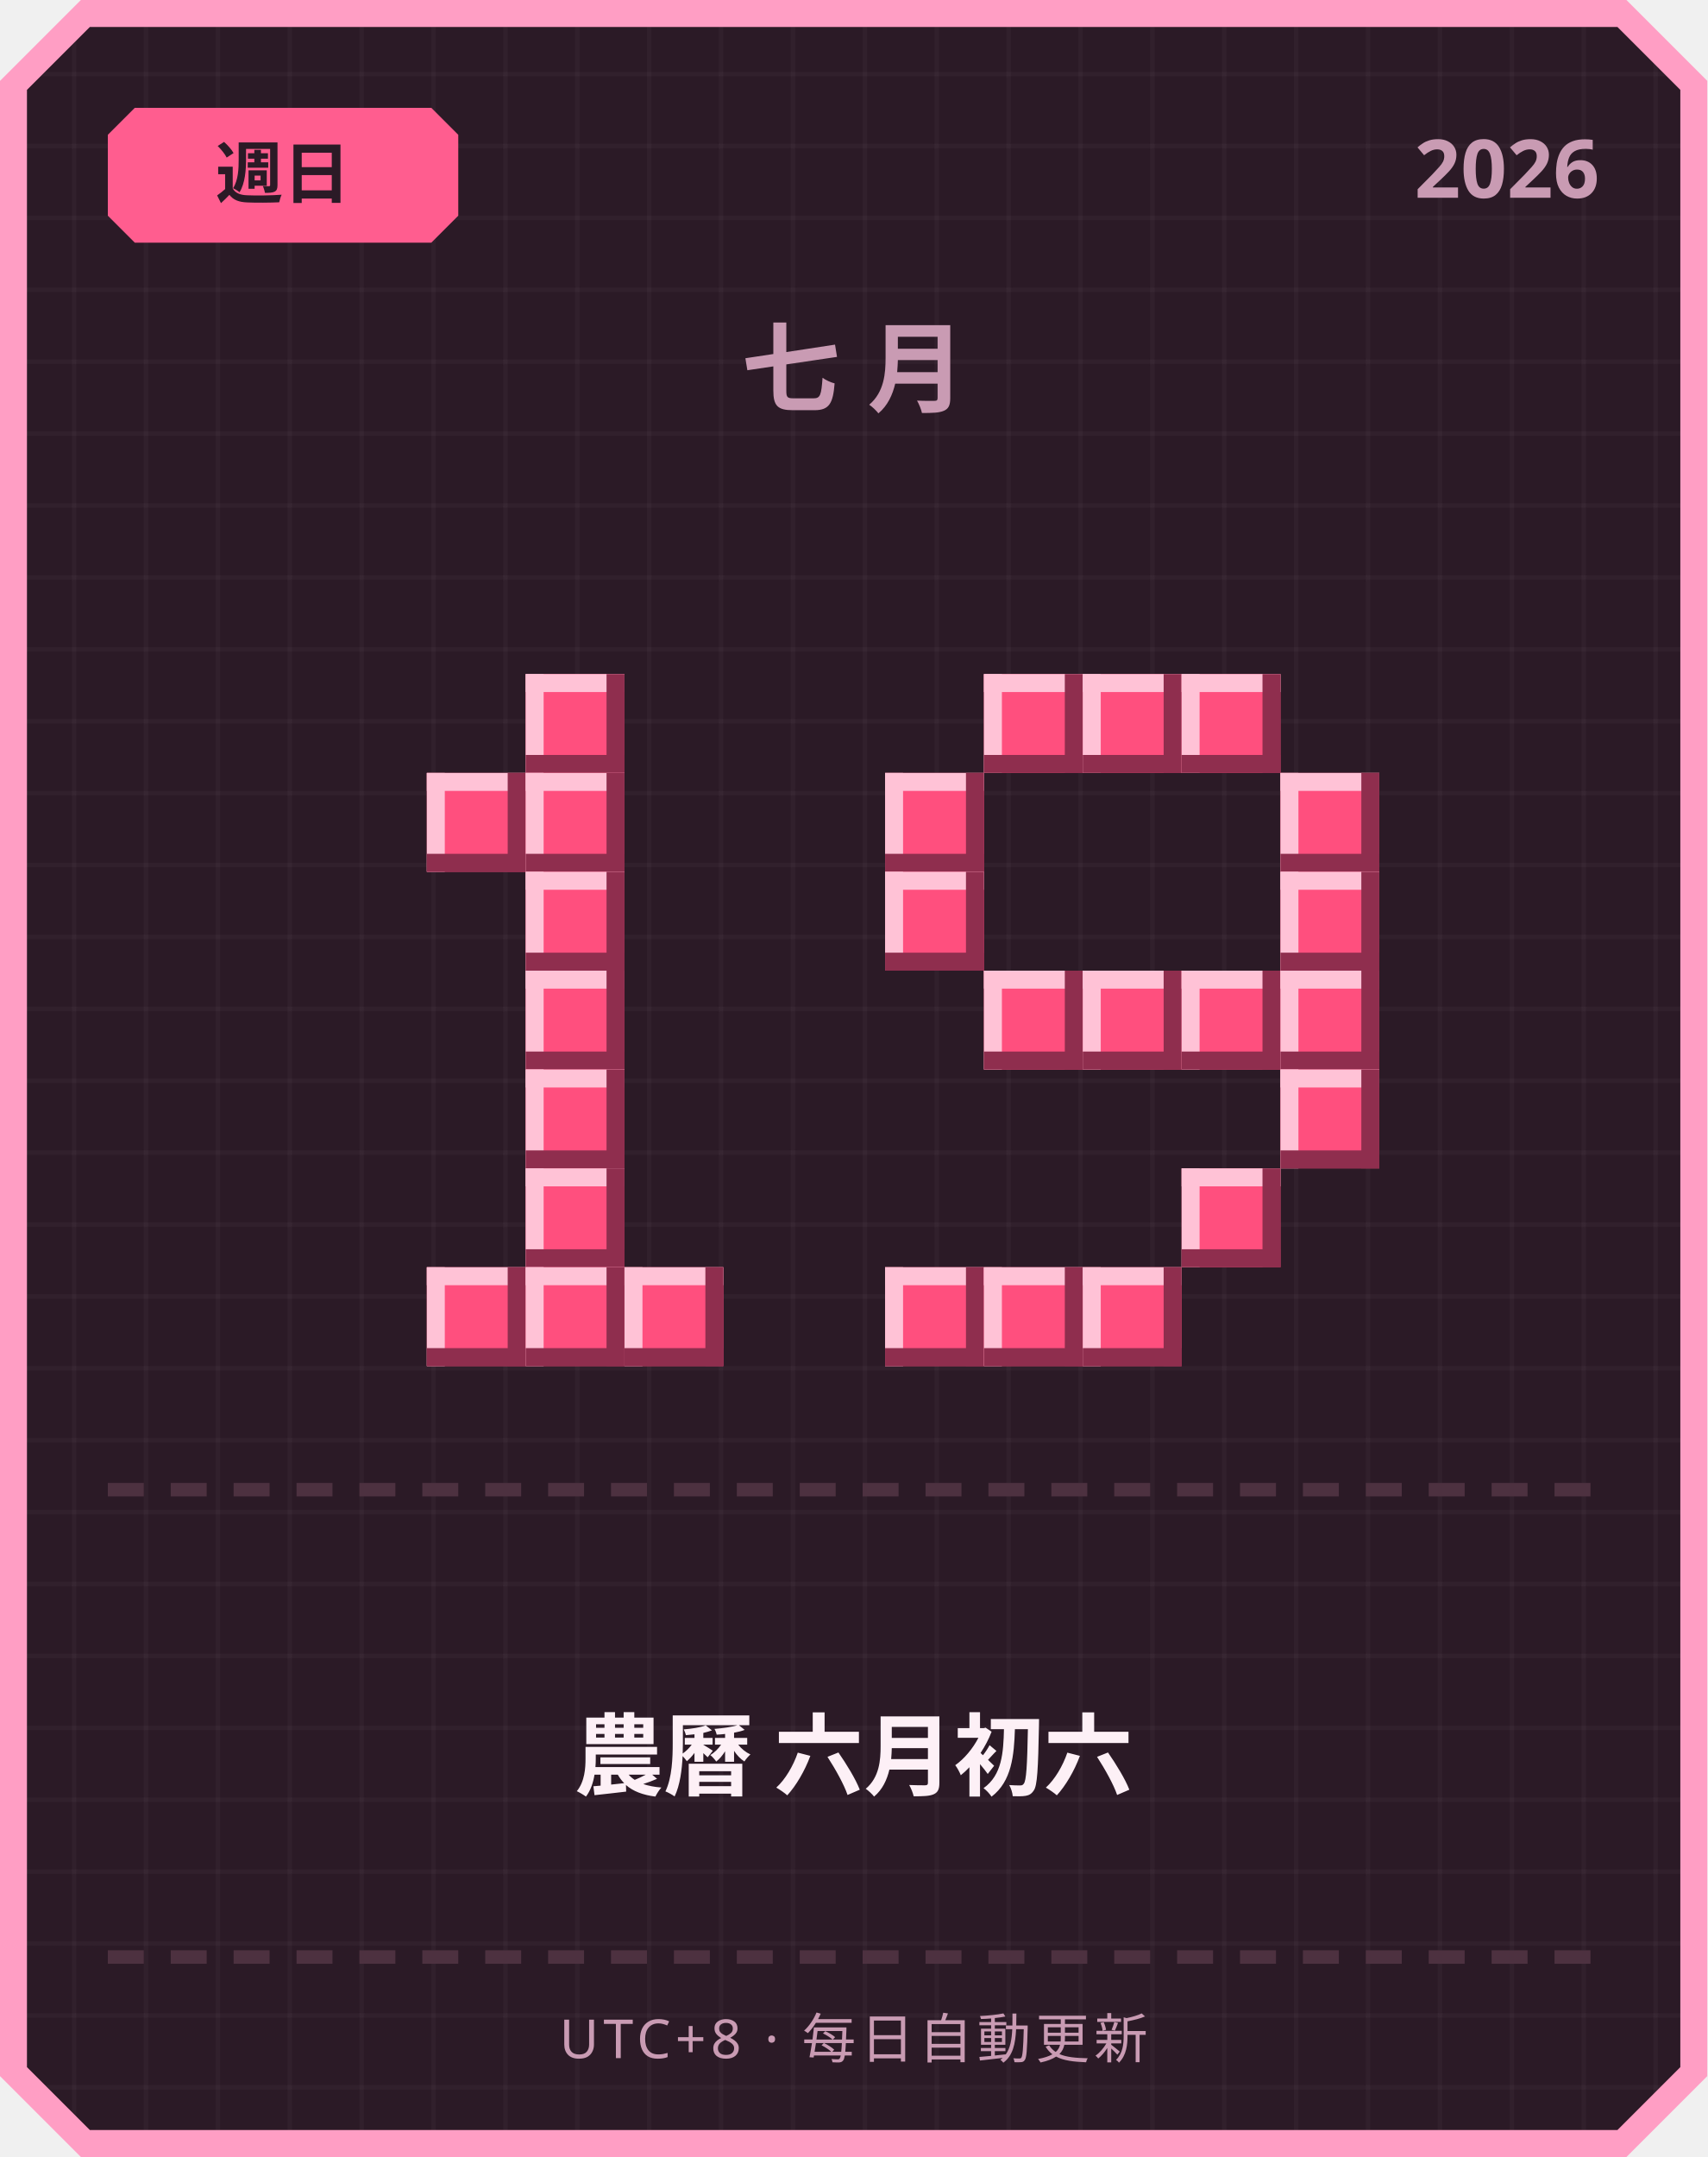
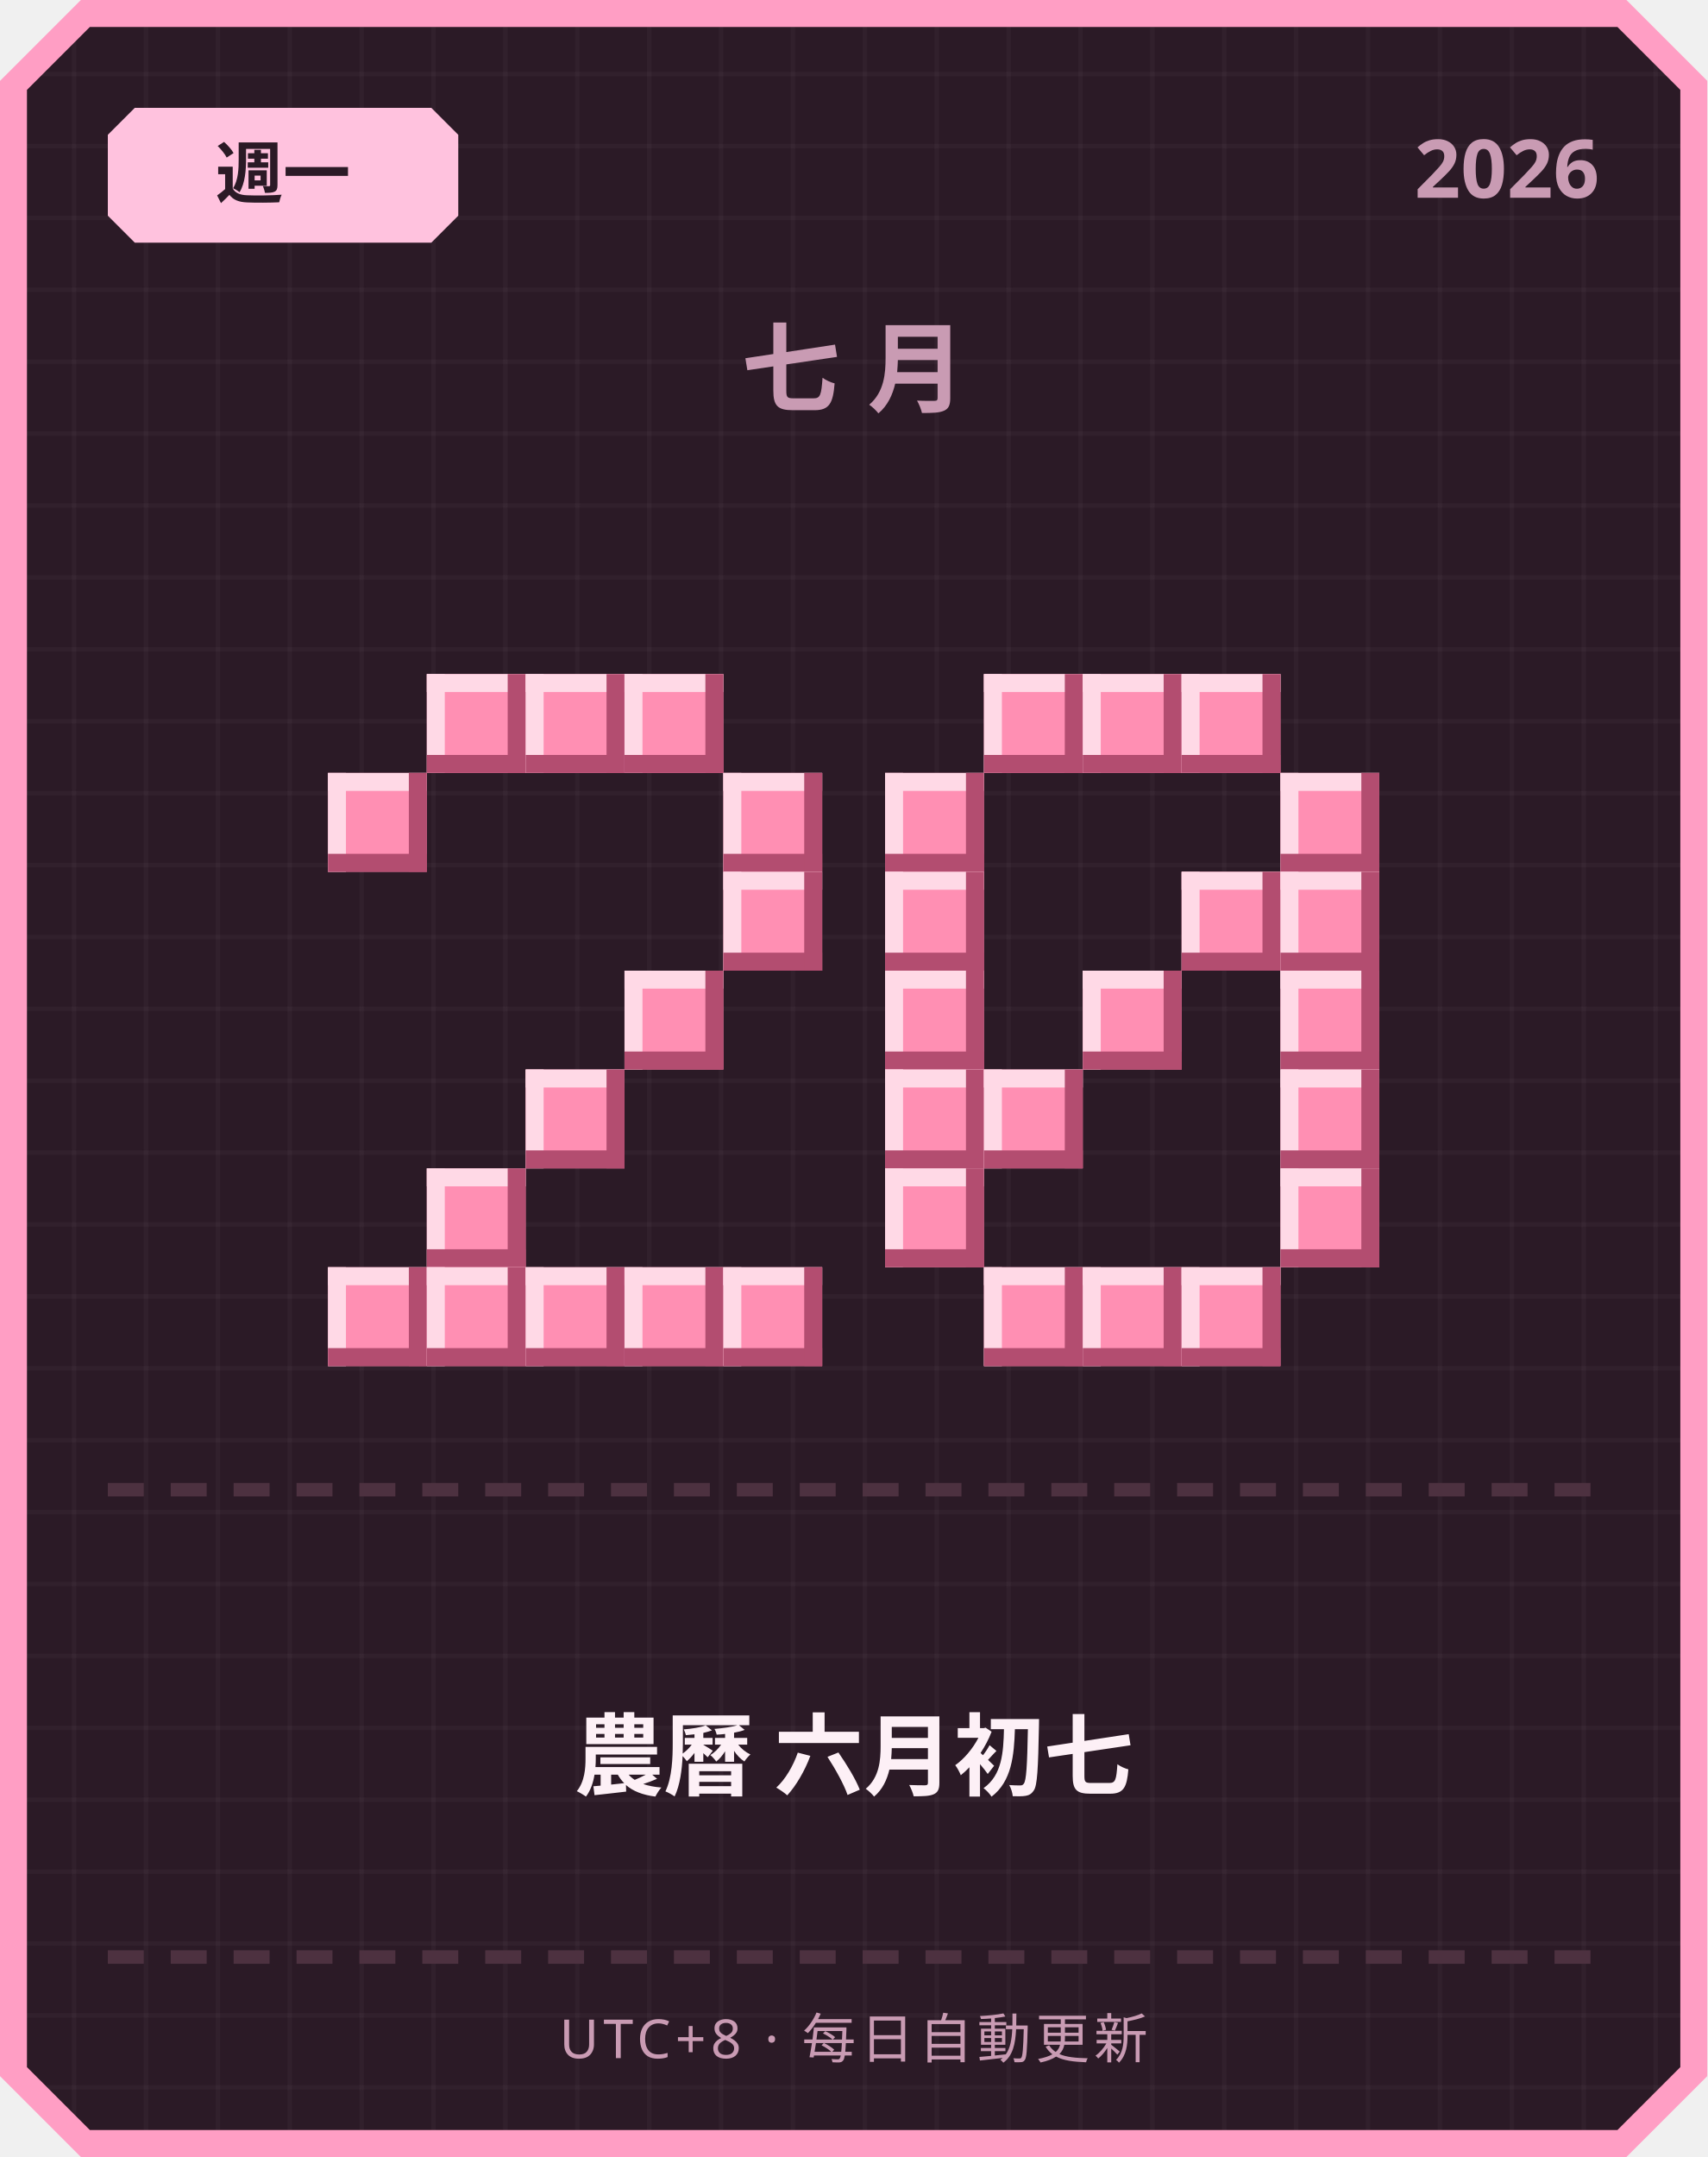
<svg xmlns="http://www.w3.org/2000/svg" width="380" height="480" viewBox="0 0 380 480">
  <defs>
    <pattern id="grid" width="16" height="16" patternUnits="userSpaceOnUse">
      <rect width="16" height="16" fill="#2b1a26" />
      <rect width="1" height="16" fill="#ffffff" opacity="0.03" />
      <rect width="16" height="1" fill="#ffffff" opacity="0.03" />
    </pattern>
  </defs>
  <path d="M 18,0 L 362,0 L 380,18 L 380,462 L 362,480 L 18,480 L 0,462 L 0,18 Z" fill="#ff9ec4" />
  <path d="M 20,6 L 360,6 L 374,20 L 374,460 L 360,474 L 20,474 L 6,460 L 6,20 Z" fill="url(#grid)" />
-   <path d="M 30,24 L 96,24 L 102,30 L 102,48 L 96,54 L 30,54 L 24,48 L 24,30 Z" fill="#ff5d8f" />
-   <text x="63" y="44" text-anchor="middle" font-family="'Segoe UI', sans-serif" font-size="15" font-weight="700" fill="#2b1a26">週日</text>
+   <path d="M 30,24 L 96,24 L 102,30 L 102,48 L 96,54 L 30,54 L 24,48 L 24,30 Z" fill="#ffc2de" />
+   <text x="63" y="44" text-anchor="middle" font-family="'Segoe UI', sans-serif" font-size="15" font-weight="700" fill="#2b1a26">週一</text>
  <text x="356" y="44" text-anchor="end" font-family="'Segoe UI', sans-serif" font-size="18" font-weight="700" fill="#c99bb3">2026</text>
  <text x="190" y="90" text-anchor="middle" font-family="'Segoe UI', sans-serif" font-size="22" font-weight="700" letter-spacing="6" fill="#c99bb3">七月</text>
-   <rect x="117" y="150" width="22" height="22" fill="#ff4f7e" />
-   <rect x="117" y="150" width="22" height="4" fill="#ffc2d6" />
-   <rect x="117" y="150" width="4" height="22" fill="#ffc2d6" />
-   <rect x="117" y="168" width="22" height="4" fill="#8f2e4e" />
-   <rect x="135" y="150" width="4" height="22" fill="#8f2e4e" />
-   <rect x="95" y="172" width="22" height="22" fill="#ff4f7e" />
-   <rect x="95" y="172" width="22" height="4" fill="#ffc2d6" />
-   <rect x="95" y="172" width="4" height="22" fill="#ffc2d6" />
-   <rect x="95" y="190" width="22" height="4" fill="#8f2e4e" />
-   <rect x="113" y="172" width="4" height="22" fill="#8f2e4e" />
-   <rect x="117" y="172" width="22" height="22" fill="#ff4f7e" />
-   <rect x="117" y="172" width="22" height="4" fill="#ffc2d6" />
-   <rect x="117" y="172" width="4" height="22" fill="#ffc2d6" />
-   <rect x="117" y="190" width="22" height="4" fill="#8f2e4e" />
-   <rect x="135" y="172" width="4" height="22" fill="#8f2e4e" />
-   <rect x="117" y="194" width="22" height="22" fill="#ff4f7e" />
-   <rect x="117" y="194" width="22" height="4" fill="#ffc2d6" />
-   <rect x="117" y="194" width="4" height="22" fill="#ffc2d6" />
-   <rect x="117" y="212" width="22" height="4" fill="#8f2e4e" />
-   <rect x="135" y="194" width="4" height="22" fill="#8f2e4e" />
-   <rect x="117" y="216" width="22" height="22" fill="#ff4f7e" />
-   <rect x="117" y="216" width="22" height="4" fill="#ffc2d6" />
-   <rect x="117" y="216" width="4" height="22" fill="#ffc2d6" />
-   <rect x="117" y="234" width="22" height="4" fill="#8f2e4e" />
-   <rect x="135" y="216" width="4" height="22" fill="#8f2e4e" />
-   <rect x="117" y="238" width="22" height="22" fill="#ff4f7e" />
-   <rect x="117" y="238" width="22" height="4" fill="#ffc2d6" />
-   <rect x="117" y="238" width="4" height="22" fill="#ffc2d6" />
-   <rect x="117" y="256" width="22" height="4" fill="#8f2e4e" />
-   <rect x="135" y="238" width="4" height="22" fill="#8f2e4e" />
-   <rect x="117" y="260" width="22" height="22" fill="#ff4f7e" />
-   <rect x="117" y="260" width="22" height="4" fill="#ffc2d6" />
-   <rect x="117" y="260" width="4" height="22" fill="#ffc2d6" />
-   <rect x="117" y="278" width="22" height="4" fill="#8f2e4e" />
-   <rect x="135" y="260" width="4" height="22" fill="#8f2e4e" />
-   <rect x="95" y="282" width="22" height="22" fill="#ff4f7e" />
-   <rect x="95" y="282" width="22" height="4" fill="#ffc2d6" />
-   <rect x="95" y="282" width="4" height="22" fill="#ffc2d6" />
-   <rect x="95" y="300" width="22" height="4" fill="#8f2e4e" />
-   <rect x="113" y="282" width="4" height="22" fill="#8f2e4e" />
-   <rect x="117" y="282" width="22" height="22" fill="#ff4f7e" />
-   <rect x="117" y="282" width="22" height="4" fill="#ffc2d6" />
-   <rect x="117" y="282" width="4" height="22" fill="#ffc2d6" />
-   <rect x="117" y="300" width="22" height="4" fill="#8f2e4e" />
-   <rect x="135" y="282" width="4" height="22" fill="#8f2e4e" />
-   <rect x="139" y="282" width="22" height="22" fill="#ff4f7e" />
-   <rect x="139" y="282" width="22" height="4" fill="#ffc2d6" />
-   <rect x="139" y="282" width="4" height="22" fill="#ffc2d6" />
-   <rect x="139" y="300" width="22" height="4" fill="#8f2e4e" />
-   <rect x="157" y="282" width="4" height="22" fill="#8f2e4e" />
-   <rect x="219" y="150" width="22" height="22" fill="#ff4f7e" />
-   <rect x="219" y="150" width="22" height="4" fill="#ffc2d6" />
-   <rect x="219" y="150" width="4" height="22" fill="#ffc2d6" />
-   <rect x="219" y="168" width="22" height="4" fill="#8f2e4e" />
-   <rect x="237" y="150" width="4" height="22" fill="#8f2e4e" />
-   <rect x="241" y="150" width="22" height="22" fill="#ff4f7e" />
-   <rect x="241" y="150" width="22" height="4" fill="#ffc2d6" />
-   <rect x="241" y="150" width="4" height="22" fill="#ffc2d6" />
-   <rect x="241" y="168" width="22" height="4" fill="#8f2e4e" />
-   <rect x="259" y="150" width="4" height="22" fill="#8f2e4e" />
-   <rect x="263" y="150" width="22" height="22" fill="#ff4f7e" />
-   <rect x="263" y="150" width="22" height="4" fill="#ffc2d6" />
-   <rect x="263" y="150" width="4" height="22" fill="#ffc2d6" />
-   <rect x="263" y="168" width="22" height="4" fill="#8f2e4e" />
-   <rect x="281" y="150" width="4" height="22" fill="#8f2e4e" />
-   <rect x="197" y="172" width="22" height="22" fill="#ff4f7e" />
-   <rect x="197" y="172" width="22" height="4" fill="#ffc2d6" />
-   <rect x="197" y="172" width="4" height="22" fill="#ffc2d6" />
-   <rect x="197" y="190" width="22" height="4" fill="#8f2e4e" />
-   <rect x="215" y="172" width="4" height="22" fill="#8f2e4e" />
-   <rect x="285" y="172" width="22" height="22" fill="#ff4f7e" />
-   <rect x="285" y="172" width="22" height="4" fill="#ffc2d6" />
-   <rect x="285" y="172" width="4" height="22" fill="#ffc2d6" />
-   <rect x="285" y="190" width="22" height="4" fill="#8f2e4e" />
-   <rect x="303" y="172" width="4" height="22" fill="#8f2e4e" />
-   <rect x="197" y="194" width="22" height="22" fill="#ff4f7e" />
-   <rect x="197" y="194" width="22" height="4" fill="#ffc2d6" />
-   <rect x="197" y="194" width="4" height="22" fill="#ffc2d6" />
-   <rect x="197" y="212" width="22" height="4" fill="#8f2e4e" />
-   <rect x="215" y="194" width="4" height="22" fill="#8f2e4e" />
-   <rect x="285" y="194" width="22" height="22" fill="#ff4f7e" />
-   <rect x="285" y="194" width="22" height="4" fill="#ffc2d6" />
-   <rect x="285" y="194" width="4" height="22" fill="#ffc2d6" />
-   <rect x="285" y="212" width="22" height="4" fill="#8f2e4e" />
-   <rect x="303" y="194" width="4" height="22" fill="#8f2e4e" />
-   <rect x="219" y="216" width="22" height="22" fill="#ff4f7e" />
-   <rect x="219" y="216" width="22" height="4" fill="#ffc2d6" />
-   <rect x="219" y="216" width="4" height="22" fill="#ffc2d6" />
-   <rect x="219" y="234" width="22" height="4" fill="#8f2e4e" />
-   <rect x="237" y="216" width="4" height="22" fill="#8f2e4e" />
-   <rect x="241" y="216" width="22" height="22" fill="#ff4f7e" />
-   <rect x="241" y="216" width="22" height="4" fill="#ffc2d6" />
-   <rect x="241" y="216" width="4" height="22" fill="#ffc2d6" />
-   <rect x="241" y="234" width="22" height="4" fill="#8f2e4e" />
-   <rect x="259" y="216" width="4" height="22" fill="#8f2e4e" />
-   <rect x="263" y="216" width="22" height="22" fill="#ff4f7e" />
-   <rect x="263" y="216" width="22" height="4" fill="#ffc2d6" />
-   <rect x="263" y="216" width="4" height="22" fill="#ffc2d6" />
-   <rect x="263" y="234" width="22" height="4" fill="#8f2e4e" />
-   <rect x="281" y="216" width="4" height="22" fill="#8f2e4e" />
-   <rect x="285" y="216" width="22" height="22" fill="#ff4f7e" />
-   <rect x="285" y="216" width="22" height="4" fill="#ffc2d6" />
-   <rect x="285" y="216" width="4" height="22" fill="#ffc2d6" />
-   <rect x="285" y="234" width="22" height="4" fill="#8f2e4e" />
-   <rect x="303" y="216" width="4" height="22" fill="#8f2e4e" />
-   <rect x="285" y="238" width="22" height="22" fill="#ff4f7e" />
-   <rect x="285" y="238" width="22" height="4" fill="#ffc2d6" />
-   <rect x="285" y="238" width="4" height="22" fill="#ffc2d6" />
-   <rect x="285" y="256" width="22" height="4" fill="#8f2e4e" />
-   <rect x="303" y="238" width="4" height="22" fill="#8f2e4e" />
-   <rect x="263" y="260" width="22" height="22" fill="#ff4f7e" />
-   <rect x="263" y="260" width="22" height="4" fill="#ffc2d6" />
-   <rect x="263" y="260" width="4" height="22" fill="#ffc2d6" />
-   <rect x="263" y="278" width="22" height="4" fill="#8f2e4e" />
-   <rect x="281" y="260" width="4" height="22" fill="#8f2e4e" />
-   <rect x="197" y="282" width="22" height="22" fill="#ff4f7e" />
-   <rect x="197" y="282" width="22" height="4" fill="#ffc2d6" />
-   <rect x="197" y="282" width="4" height="22" fill="#ffc2d6" />
-   <rect x="197" y="300" width="22" height="4" fill="#8f2e4e" />
-   <rect x="215" y="282" width="4" height="22" fill="#8f2e4e" />
-   <rect x="219" y="282" width="22" height="22" fill="#ff4f7e" />
-   <rect x="219" y="282" width="22" height="4" fill="#ffc2d6" />
-   <rect x="219" y="282" width="4" height="22" fill="#ffc2d6" />
-   <rect x="219" y="300" width="22" height="4" fill="#8f2e4e" />
-   <rect x="237" y="282" width="4" height="22" fill="#8f2e4e" />
-   <rect x="241" y="282" width="22" height="22" fill="#ff4f7e" />
-   <rect x="241" y="282" width="22" height="4" fill="#ffc2d6" />
-   <rect x="241" y="282" width="4" height="22" fill="#ffc2d6" />
-   <rect x="241" y="300" width="22" height="4" fill="#8f2e4e" />
-   <rect x="259" y="282" width="4" height="22" fill="#8f2e4e" />
+   <rect x="95" y="150" width="22" height="22" fill="#ff8fb3" />
+   <rect x="95" y="150" width="22" height="4" fill="#ffd9e6" />
+   <rect x="95" y="150" width="4" height="22" fill="#ffd9e6" />
+   <rect x="95" y="168" width="22" height="4" fill="#b34d70" />
+   <rect x="113" y="150" width="4" height="22" fill="#b34d70" />
+   <rect x="117" y="150" width="22" height="22" fill="#ff8fb3" />
+   <rect x="117" y="150" width="22" height="4" fill="#ffd9e6" />
+   <rect x="117" y="150" width="4" height="22" fill="#ffd9e6" />
+   <rect x="117" y="168" width="22" height="4" fill="#b34d70" />
+   <rect x="135" y="150" width="4" height="22" fill="#b34d70" />
+   <rect x="139" y="150" width="22" height="22" fill="#ff8fb3" />
+   <rect x="139" y="150" width="22" height="4" fill="#ffd9e6" />
+   <rect x="139" y="150" width="4" height="22" fill="#ffd9e6" />
+   <rect x="139" y="168" width="22" height="4" fill="#b34d70" />
+   <rect x="157" y="150" width="4" height="22" fill="#b34d70" />
+   <rect x="73" y="172" width="22" height="22" fill="#ff8fb3" />
+   <rect x="73" y="172" width="22" height="4" fill="#ffd9e6" />
+   <rect x="73" y="172" width="4" height="22" fill="#ffd9e6" />
+   <rect x="73" y="190" width="22" height="4" fill="#b34d70" />
+   <rect x="91" y="172" width="4" height="22" fill="#b34d70" />
+   <rect x="161" y="172" width="22" height="22" fill="#ff8fb3" />
+   <rect x="161" y="172" width="22" height="4" fill="#ffd9e6" />
+   <rect x="161" y="172" width="4" height="22" fill="#ffd9e6" />
+   <rect x="161" y="190" width="22" height="4" fill="#b34d70" />
+   <rect x="179" y="172" width="4" height="22" fill="#b34d70" />
+   <rect x="161" y="194" width="22" height="22" fill="#ff8fb3" />
+   <rect x="161" y="194" width="22" height="4" fill="#ffd9e6" />
+   <rect x="161" y="194" width="4" height="22" fill="#ffd9e6" />
+   <rect x="161" y="212" width="22" height="4" fill="#b34d70" />
+   <rect x="179" y="194" width="4" height="22" fill="#b34d70" />
+   <rect x="139" y="216" width="22" height="22" fill="#ff8fb3" />
+   <rect x="139" y="216" width="22" height="4" fill="#ffd9e6" />
+   <rect x="139" y="216" width="4" height="22" fill="#ffd9e6" />
+   <rect x="139" y="234" width="22" height="4" fill="#b34d70" />
+   <rect x="157" y="216" width="4" height="22" fill="#b34d70" />
+   <rect x="117" y="238" width="22" height="22" fill="#ff8fb3" />
+   <rect x="117" y="238" width="22" height="4" fill="#ffd9e6" />
+   <rect x="117" y="238" width="4" height="22" fill="#ffd9e6" />
+   <rect x="117" y="256" width="22" height="4" fill="#b34d70" />
+   <rect x="135" y="238" width="4" height="22" fill="#b34d70" />
+   <rect x="95" y="260" width="22" height="22" fill="#ff8fb3" />
+   <rect x="95" y="260" width="22" height="4" fill="#ffd9e6" />
+   <rect x="95" y="260" width="4" height="22" fill="#ffd9e6" />
+   <rect x="95" y="278" width="22" height="4" fill="#b34d70" />
+   <rect x="113" y="260" width="4" height="22" fill="#b34d70" />
+   <rect x="73" y="282" width="22" height="22" fill="#ff8fb3" />
+   <rect x="73" y="282" width="22" height="4" fill="#ffd9e6" />
+   <rect x="73" y="282" width="4" height="22" fill="#ffd9e6" />
+   <rect x="73" y="300" width="22" height="4" fill="#b34d70" />
+   <rect x="91" y="282" width="4" height="22" fill="#b34d70" />
+   <rect x="95" y="282" width="22" height="22" fill="#ff8fb3" />
+   <rect x="95" y="282" width="22" height="4" fill="#ffd9e6" />
+   <rect x="95" y="282" width="4" height="22" fill="#ffd9e6" />
+   <rect x="95" y="300" width="22" height="4" fill="#b34d70" />
+   <rect x="113" y="282" width="4" height="22" fill="#b34d70" />
+   <rect x="117" y="282" width="22" height="22" fill="#ff8fb3" />
+   <rect x="117" y="282" width="22" height="4" fill="#ffd9e6" />
+   <rect x="117" y="282" width="4" height="22" fill="#ffd9e6" />
+   <rect x="117" y="300" width="22" height="4" fill="#b34d70" />
+   <rect x="135" y="282" width="4" height="22" fill="#b34d70" />
+   <rect x="139" y="282" width="22" height="22" fill="#ff8fb3" />
+   <rect x="139" y="282" width="22" height="4" fill="#ffd9e6" />
+   <rect x="139" y="282" width="4" height="22" fill="#ffd9e6" />
+   <rect x="139" y="300" width="22" height="4" fill="#b34d70" />
+   <rect x="157" y="282" width="4" height="22" fill="#b34d70" />
+   <rect x="161" y="282" width="22" height="22" fill="#ff8fb3" />
+   <rect x="161" y="282" width="22" height="4" fill="#ffd9e6" />
+   <rect x="161" y="282" width="4" height="22" fill="#ffd9e6" />
+   <rect x="161" y="300" width="22" height="4" fill="#b34d70" />
+   <rect x="179" y="282" width="4" height="22" fill="#b34d70" />
+   <rect x="219" y="150" width="22" height="22" fill="#ff8fb3" />
+   <rect x="219" y="150" width="22" height="4" fill="#ffd9e6" />
+   <rect x="219" y="150" width="4" height="22" fill="#ffd9e6" />
+   <rect x="219" y="168" width="22" height="4" fill="#b34d70" />
+   <rect x="237" y="150" width="4" height="22" fill="#b34d70" />
+   <rect x="241" y="150" width="22" height="22" fill="#ff8fb3" />
+   <rect x="241" y="150" width="22" height="4" fill="#ffd9e6" />
+   <rect x="241" y="150" width="4" height="22" fill="#ffd9e6" />
+   <rect x="241" y="168" width="22" height="4" fill="#b34d70" />
+   <rect x="259" y="150" width="4" height="22" fill="#b34d70" />
+   <rect x="263" y="150" width="22" height="22" fill="#ff8fb3" />
+   <rect x="263" y="150" width="22" height="4" fill="#ffd9e6" />
+   <rect x="263" y="150" width="4" height="22" fill="#ffd9e6" />
+   <rect x="263" y="168" width="22" height="4" fill="#b34d70" />
+   <rect x="281" y="150" width="4" height="22" fill="#b34d70" />
+   <rect x="197" y="172" width="22" height="22" fill="#ff8fb3" />
+   <rect x="197" y="172" width="22" height="4" fill="#ffd9e6" />
+   <rect x="197" y="172" width="4" height="22" fill="#ffd9e6" />
+   <rect x="197" y="190" width="22" height="4" fill="#b34d70" />
+   <rect x="215" y="172" width="4" height="22" fill="#b34d70" />
+   <rect x="285" y="172" width="22" height="22" fill="#ff8fb3" />
+   <rect x="285" y="172" width="22" height="4" fill="#ffd9e6" />
+   <rect x="285" y="172" width="4" height="22" fill="#ffd9e6" />
+   <rect x="285" y="190" width="22" height="4" fill="#b34d70" />
+   <rect x="303" y="172" width="4" height="22" fill="#b34d70" />
+   <rect x="197" y="194" width="22" height="22" fill="#ff8fb3" />
+   <rect x="197" y="194" width="22" height="4" fill="#ffd9e6" />
+   <rect x="197" y="194" width="4" height="22" fill="#ffd9e6" />
+   <rect x="197" y="212" width="22" height="4" fill="#b34d70" />
+   <rect x="215" y="194" width="4" height="22" fill="#b34d70" />
+   <rect x="263" y="194" width="22" height="22" fill="#ff8fb3" />
+   <rect x="263" y="194" width="22" height="4" fill="#ffd9e6" />
+   <rect x="263" y="194" width="4" height="22" fill="#ffd9e6" />
+   <rect x="263" y="212" width="22" height="4" fill="#b34d70" />
+   <rect x="281" y="194" width="4" height="22" fill="#b34d70" />
+   <rect x="285" y="194" width="22" height="22" fill="#ff8fb3" />
+   <rect x="285" y="194" width="22" height="4" fill="#ffd9e6" />
+   <rect x="285" y="194" width="4" height="22" fill="#ffd9e6" />
+   <rect x="285" y="212" width="22" height="4" fill="#b34d70" />
+   <rect x="303" y="194" width="4" height="22" fill="#b34d70" />
+   <rect x="197" y="216" width="22" height="22" fill="#ff8fb3" />
+   <rect x="197" y="216" width="22" height="4" fill="#ffd9e6" />
+   <rect x="197" y="216" width="4" height="22" fill="#ffd9e6" />
+   <rect x="197" y="234" width="22" height="4" fill="#b34d70" />
+   <rect x="215" y="216" width="4" height="22" fill="#b34d70" />
+   <rect x="241" y="216" width="22" height="22" fill="#ff8fb3" />
+   <rect x="241" y="216" width="22" height="4" fill="#ffd9e6" />
+   <rect x="241" y="216" width="4" height="22" fill="#ffd9e6" />
+   <rect x="241" y="234" width="22" height="4" fill="#b34d70" />
+   <rect x="259" y="216" width="4" height="22" fill="#b34d70" />
+   <rect x="285" y="216" width="22" height="22" fill="#ff8fb3" />
+   <rect x="285" y="216" width="22" height="4" fill="#ffd9e6" />
+   <rect x="285" y="216" width="4" height="22" fill="#ffd9e6" />
+   <rect x="285" y="234" width="22" height="4" fill="#b34d70" />
+   <rect x="303" y="216" width="4" height="22" fill="#b34d70" />
+   <rect x="197" y="238" width="22" height="22" fill="#ff8fb3" />
+   <rect x="197" y="238" width="22" height="4" fill="#ffd9e6" />
+   <rect x="197" y="238" width="4" height="22" fill="#ffd9e6" />
+   <rect x="197" y="256" width="22" height="4" fill="#b34d70" />
+   <rect x="215" y="238" width="4" height="22" fill="#b34d70" />
+   <rect x="219" y="238" width="22" height="22" fill="#ff8fb3" />
+   <rect x="219" y="238" width="22" height="4" fill="#ffd9e6" />
+   <rect x="219" y="238" width="4" height="22" fill="#ffd9e6" />
+   <rect x="219" y="256" width="22" height="4" fill="#b34d70" />
+   <rect x="237" y="238" width="4" height="22" fill="#b34d70" />
+   <rect x="285" y="238" width="22" height="22" fill="#ff8fb3" />
+   <rect x="285" y="238" width="22" height="4" fill="#ffd9e6" />
+   <rect x="285" y="238" width="4" height="22" fill="#ffd9e6" />
+   <rect x="285" y="256" width="22" height="4" fill="#b34d70" />
+   <rect x="303" y="238" width="4" height="22" fill="#b34d70" />
+   <rect x="197" y="260" width="22" height="22" fill="#ff8fb3" />
+   <rect x="197" y="260" width="22" height="4" fill="#ffd9e6" />
+   <rect x="197" y="260" width="4" height="22" fill="#ffd9e6" />
+   <rect x="197" y="278" width="22" height="4" fill="#b34d70" />
+   <rect x="215" y="260" width="4" height="22" fill="#b34d70" />
+   <rect x="285" y="260" width="22" height="22" fill="#ff8fb3" />
+   <rect x="285" y="260" width="22" height="4" fill="#ffd9e6" />
+   <rect x="285" y="260" width="4" height="22" fill="#ffd9e6" />
+   <rect x="285" y="278" width="22" height="4" fill="#b34d70" />
+   <rect x="303" y="260" width="4" height="22" fill="#b34d70" />
+   <rect x="219" y="282" width="22" height="22" fill="#ff8fb3" />
+   <rect x="219" y="282" width="22" height="4" fill="#ffd9e6" />
+   <rect x="219" y="282" width="4" height="22" fill="#ffd9e6" />
+   <rect x="219" y="300" width="22" height="4" fill="#b34d70" />
+   <rect x="237" y="282" width="4" height="22" fill="#b34d70" />
+   <rect x="241" y="282" width="22" height="22" fill="#ff8fb3" />
+   <rect x="241" y="282" width="22" height="4" fill="#ffd9e6" />
+   <rect x="241" y="282" width="4" height="22" fill="#ffd9e6" />
+   <rect x="241" y="300" width="22" height="4" fill="#b34d70" />
+   <rect x="259" y="282" width="4" height="22" fill="#b34d70" />
+   <rect x="263" y="282" width="22" height="22" fill="#ff8fb3" />
+   <rect x="263" y="282" width="22" height="4" fill="#ffd9e6" />
+   <rect x="263" y="282" width="4" height="22" fill="#ffd9e6" />
+   <rect x="263" y="300" width="22" height="4" fill="#b34d70" />
+   <rect x="281" y="282" width="4" height="22" fill="#b34d70" />
  <rect x="24" y="330" width="8" height="3" fill="#4d3140" />
  <rect x="38" y="330" width="8" height="3" fill="#4d3140" />
  <rect x="52" y="330" width="8" height="3" fill="#4d3140" />
  <rect x="66" y="330" width="8" height="3" fill="#4d3140" />
  <rect x="80" y="330" width="8" height="3" fill="#4d3140" />
  <rect x="94" y="330" width="8" height="3" fill="#4d3140" />
  <rect x="108" y="330" width="8" height="3" fill="#4d3140" />
  <rect x="122" y="330" width="8" height="3" fill="#4d3140" />
  <rect x="136" y="330" width="8" height="3" fill="#4d3140" />
  <rect x="150" y="330" width="8" height="3" fill="#4d3140" />
  <rect x="164" y="330" width="8" height="3" fill="#4d3140" />
  <rect x="178" y="330" width="8" height="3" fill="#4d3140" />
  <rect x="192" y="330" width="8" height="3" fill="#4d3140" />
  <rect x="206" y="330" width="8" height="3" fill="#4d3140" />
  <rect x="220" y="330" width="8" height="3" fill="#4d3140" />
  <rect x="234" y="330" width="8" height="3" fill="#4d3140" />
  <rect x="248" y="330" width="8" height="3" fill="#4d3140" />
  <rect x="262" y="330" width="8" height="3" fill="#4d3140" />
  <rect x="276" y="330" width="8" height="3" fill="#4d3140" />
  <rect x="290" y="330" width="8" height="3" fill="#4d3140" />
  <rect x="304" y="330" width="8" height="3" fill="#4d3140" />
  <rect x="318" y="330" width="8" height="3" fill="#4d3140" />
  <rect x="332" y="330" width="8" height="3" fill="#4d3140" />
  <rect x="346" y="330" width="8" height="3" fill="#4d3140" />
-   <text x="190" y="398" text-anchor="middle" font-family="'Segoe UI', 'Microsoft JhengHei', sans-serif" font-size="20" font-weight="700" fill="#fdf0f6">農曆 六月初六</text>
+   <text x="190" y="398" text-anchor="middle" font-family="'Segoe UI', 'Microsoft JhengHei', sans-serif" font-size="20" font-weight="700" fill="#fdf0f6">農曆 六月初七</text>
  <rect x="24" y="434" width="8" height="3" fill="#4d3140" />
  <rect x="38" y="434" width="8" height="3" fill="#4d3140" />
  <rect x="52" y="434" width="8" height="3" fill="#4d3140" />
  <rect x="66" y="434" width="8" height="3" fill="#4d3140" />
  <rect x="80" y="434" width="8" height="3" fill="#4d3140" />
  <rect x="94" y="434" width="8" height="3" fill="#4d3140" />
  <rect x="108" y="434" width="8" height="3" fill="#4d3140" />
  <rect x="122" y="434" width="8" height="3" fill="#4d3140" />
  <rect x="136" y="434" width="8" height="3" fill="#4d3140" />
  <rect x="150" y="434" width="8" height="3" fill="#4d3140" />
  <rect x="164" y="434" width="8" height="3" fill="#4d3140" />
  <rect x="178" y="434" width="8" height="3" fill="#4d3140" />
  <rect x="192" y="434" width="8" height="3" fill="#4d3140" />
  <rect x="206" y="434" width="8" height="3" fill="#4d3140" />
  <rect x="220" y="434" width="8" height="3" fill="#4d3140" />
  <rect x="234" y="434" width="8" height="3" fill="#4d3140" />
  <rect x="248" y="434" width="8" height="3" fill="#4d3140" />
  <rect x="262" y="434" width="8" height="3" fill="#4d3140" />
  <rect x="276" y="434" width="8" height="3" fill="#4d3140" />
  <rect x="290" y="434" width="8" height="3" fill="#4d3140" />
  <rect x="304" y="434" width="8" height="3" fill="#4d3140" />
  <rect x="318" y="434" width="8" height="3" fill="#4d3140" />
  <rect x="332" y="434" width="8" height="3" fill="#4d3140" />
  <rect x="346" y="434" width="8" height="3" fill="#4d3140" />
  <text x="190" y="458" text-anchor="middle" font-family="'Segoe UI', sans-serif" font-size="12" letter-spacing="1" fill="#c99bb3">UTC+8 · 每日自動更新</text>
</svg>
